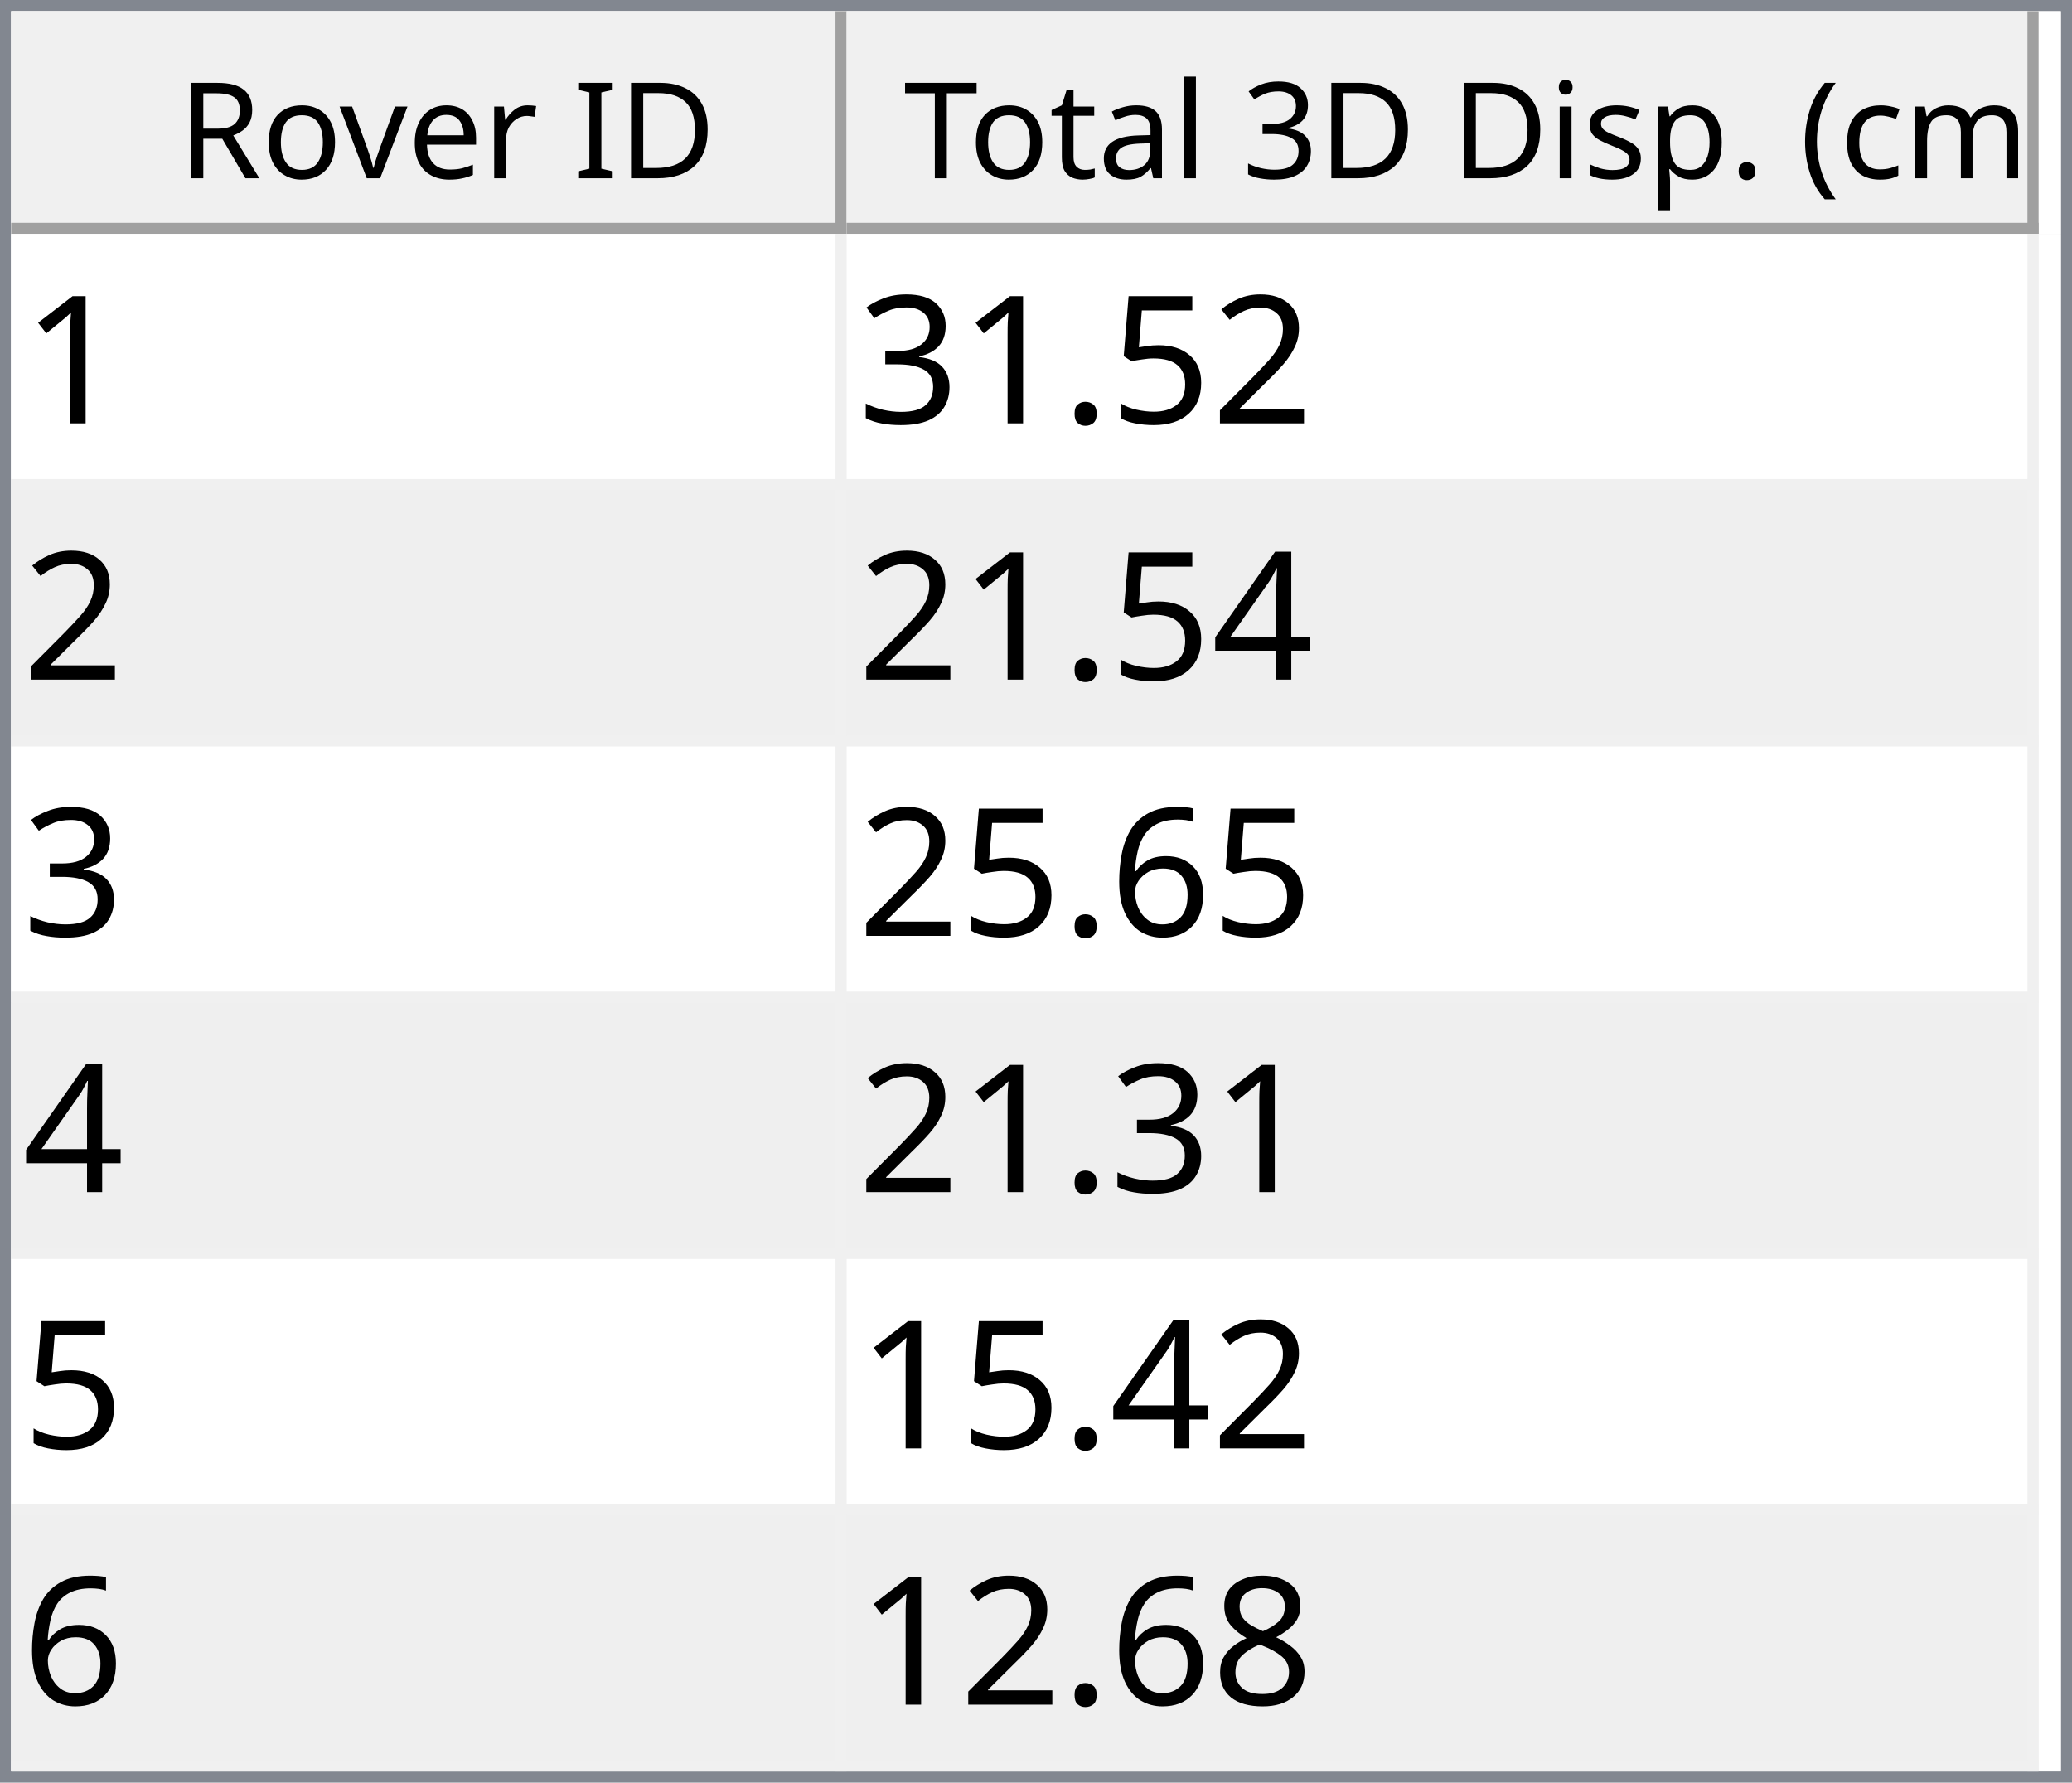
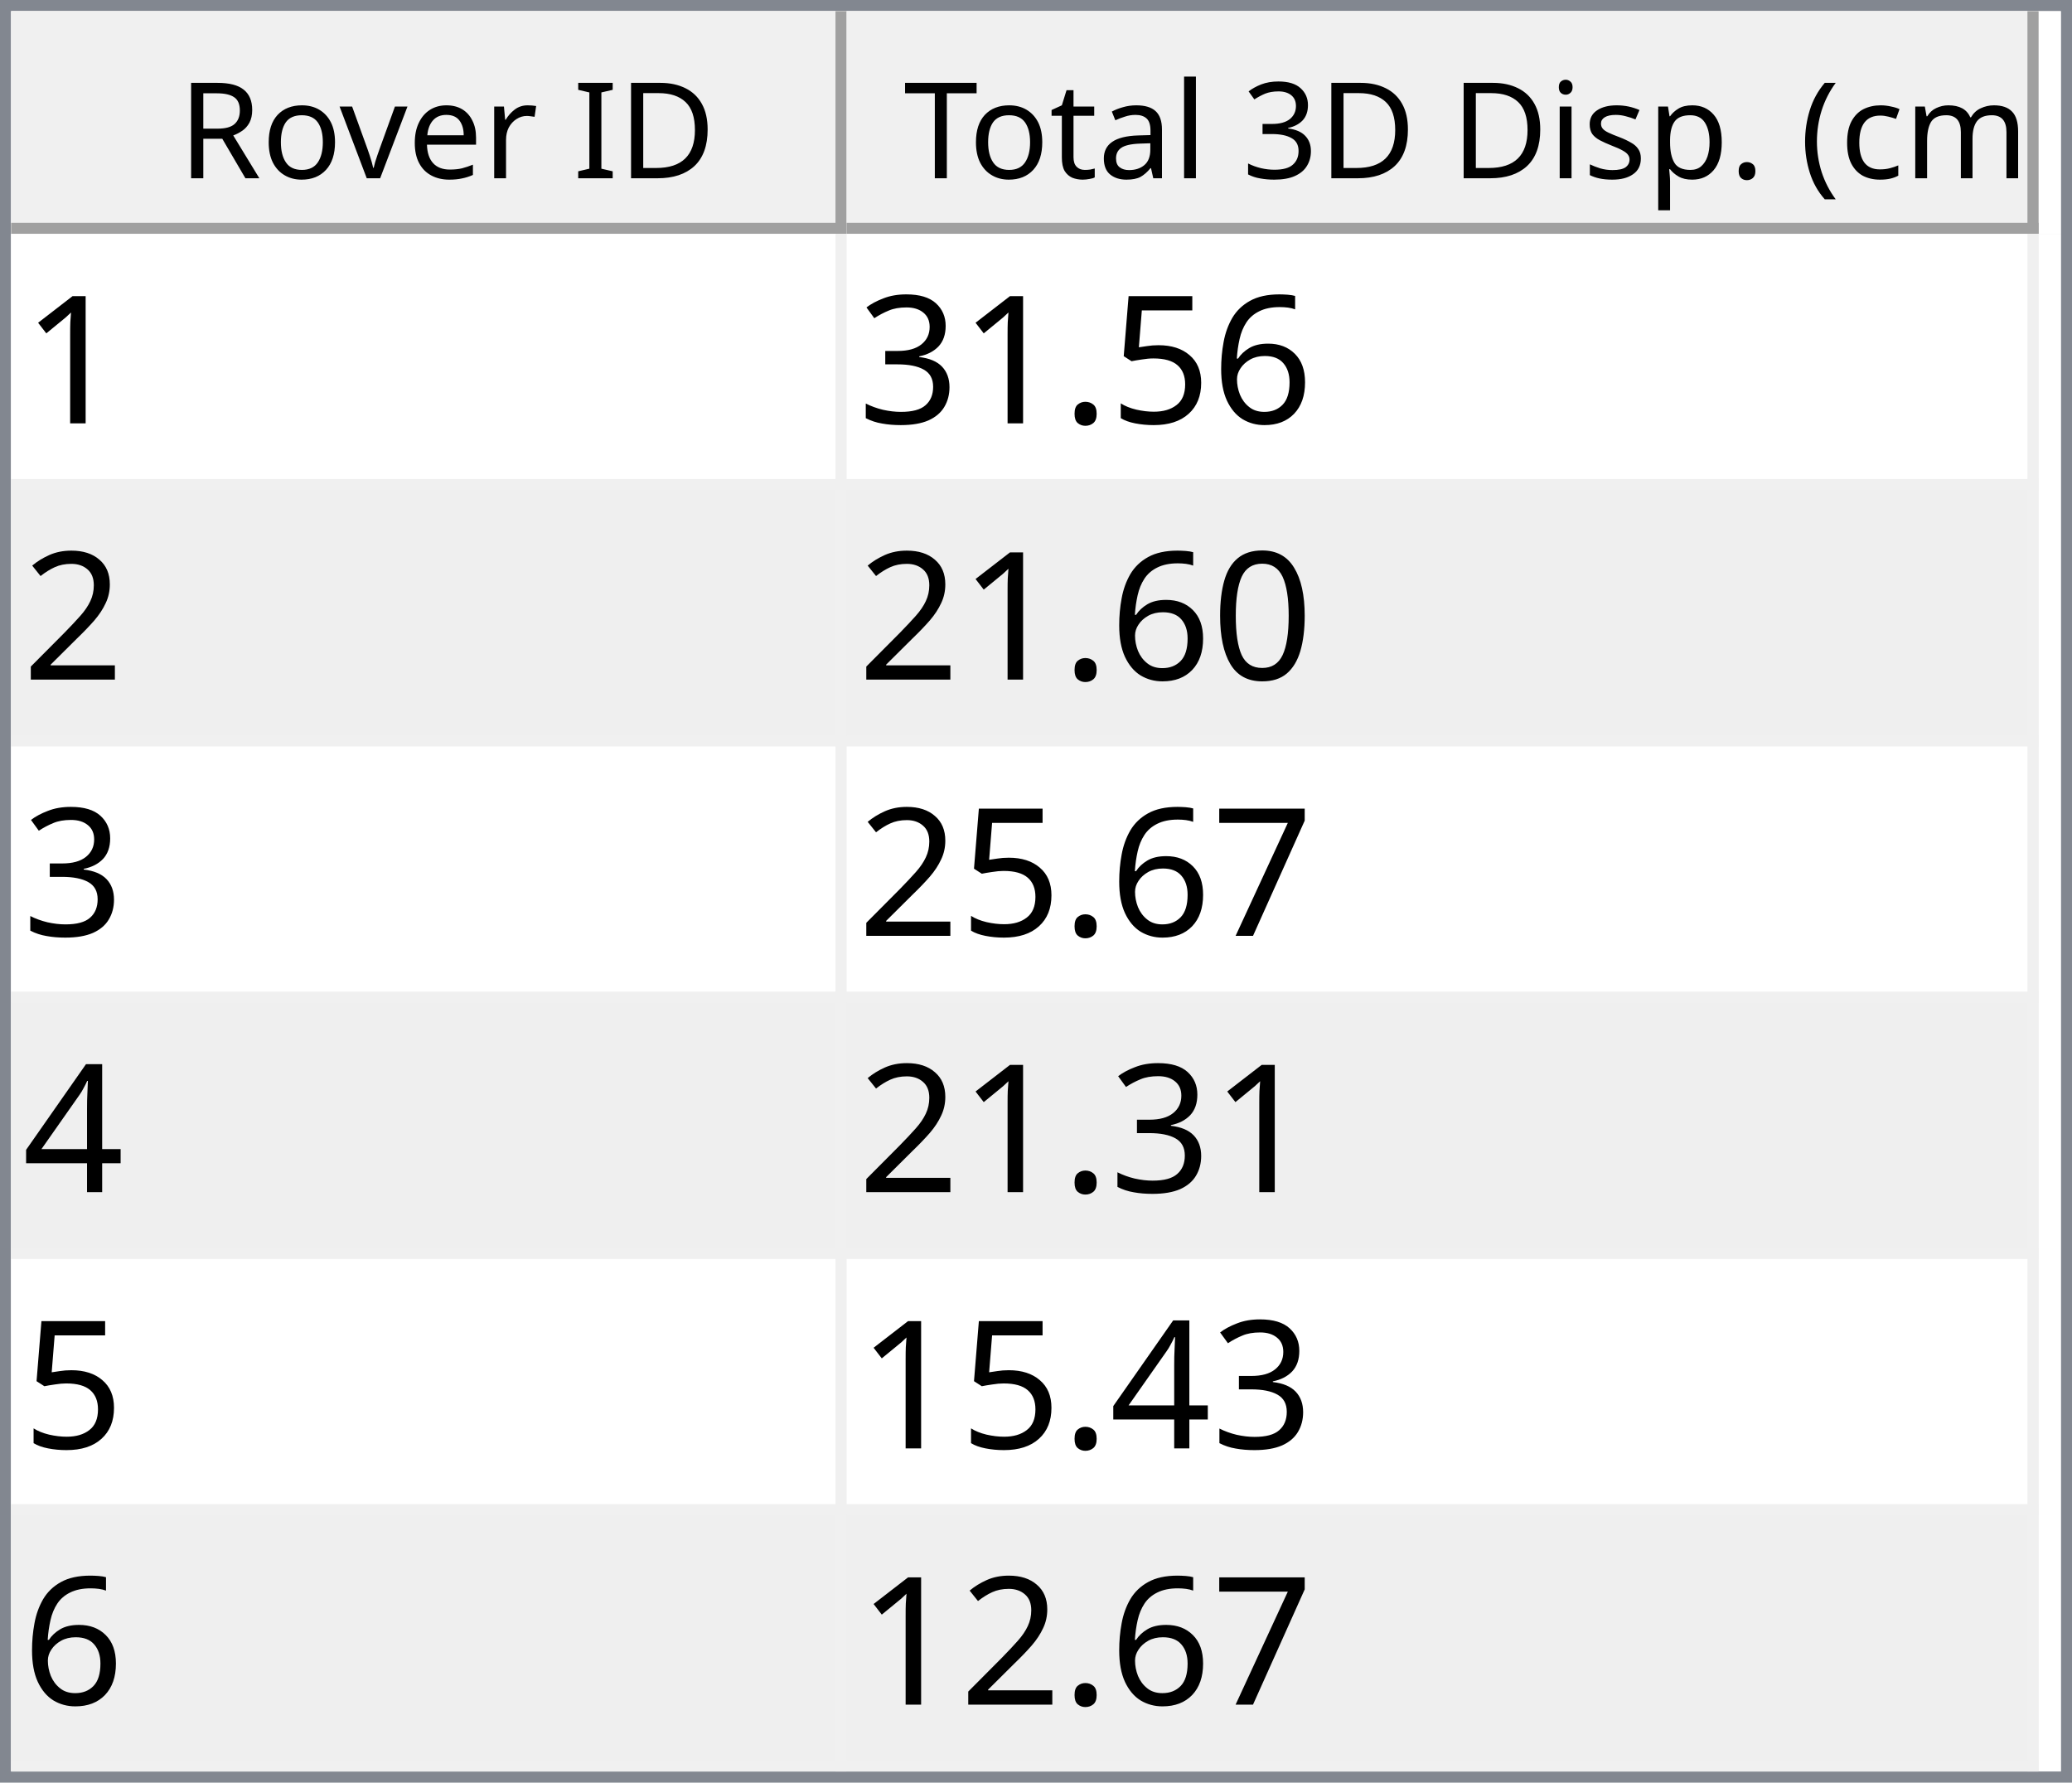
<svg xmlns="http://www.w3.org/2000/svg" style="fill-opacity:1; color-rendering:auto; color-interpolation:auto; text-rendering:auto; stroke:black; stroke-linecap:square; stroke-miterlimit:10; shape-rendering:auto; stroke-opacity:1; fill:black; stroke-dasharray:none; font-weight:normal; stroke-width:1; font-family:'Dialog'; font-style:normal; stroke-linejoin:miter; font-size:12px; stroke-dashoffset:0; image-rendering:auto;" width="186" height="160">
  <defs id="genericDefs" />
  <g>
    <defs id="defs1">
      <clipPath clipPathUnits="userSpaceOnUse" id="clipPath1">
        <path d="M0 0 L186 0 L186 160 L0 160 L0 0 Z" />
      </clipPath>
      <clipPath clipPathUnits="userSpaceOnUse" id="clipPath2">
        <path d="M0 0 L0 160 L186 160 L186 0 Z" />
      </clipPath>
      <clipPath clipPathUnits="userSpaceOnUse" id="clipPath3">
        <path d="M0 0 L0 20 L184 20 L184 0 Z" />
      </clipPath>
      <clipPath clipPathUnits="userSpaceOnUse" id="clipPath4">
        <path d="M0 0 L0 20 L75 20 L75 0 Z" />
      </clipPath>
      <clipPath clipPathUnits="userSpaceOnUse" id="clipPath5">
        <path d="M1 1 L1 19 L74 19 L74 1 Z" />
      </clipPath>
      <clipPath clipPathUnits="userSpaceOnUse" id="clipPath6">
        <path d="M0 0 L0 18 L73 18 L73 0 Z" />
      </clipPath>
      <clipPath clipPathUnits="userSpaceOnUse" id="clipPath7">
        <path d="M-0.5 -0.5 L-0.5 19.5 L74.5 19.5 L74.5 -0.5 Z" />
      </clipPath>
      <clipPath clipPathUnits="userSpaceOnUse" id="clipPath8">
        <path d="M0 0 L0 20 L107 20 L107 0 Z" />
      </clipPath>
      <clipPath clipPathUnits="userSpaceOnUse" id="clipPath9">
        <path d="M1 1 L1 19 L106 19 L106 1 Z" />
      </clipPath>
      <clipPath clipPathUnits="userSpaceOnUse" id="clipPath10">
        <path d="M0 0 L0 18 L105 18 L105 0 Z" />
      </clipPath>
      <clipPath clipPathUnits="userSpaceOnUse" id="clipPath11">
        <path d="M-0.5 -0.5 L-0.5 19.5 L106.5 19.5 L106.5 -0.5 Z" />
      </clipPath>
      <clipPath clipPathUnits="userSpaceOnUse" id="clipPath12">
        <path d="M0 0 L0 138 L184 138 L184 0 Z" />
      </clipPath>
      <clipPath clipPathUnits="userSpaceOnUse" id="clipPath13">
        <path d="M0 0 L0 138 L182 138 L182 0 Z" />
      </clipPath>
      <clipPath clipPathUnits="userSpaceOnUse" id="clipPath14">
        <path d="M-0.5 -0.5 L-0.5 137.5 L181.5 137.5 L181.5 -0.5 Z" />
      </clipPath>
      <clipPath clipPathUnits="userSpaceOnUse" id="clipPath15">
        <path d="M0 0 L0 22 L74 22 L74 0 Z" />
      </clipPath>
      <clipPath clipPathUnits="userSpaceOnUse" id="clipPath16">
        <path d="M0 0 L0 22 L106 22 L106 0 Z" />
      </clipPath>
      <font horiz-adv-x="64.551" id="font1">
        <font-face ascent="107.91" descent="25.098" units-per-em="100" style="font-style:normal; font-family:Segoe UI; font-weight:normal;" />
        <missing-glyph horiz-adv-x="64.551" d="M8.109 0 L8.109 68.266 L56.453 68.266 L56.453 0 L8.109 0 ZM15.328 7.234 L49.219 7.234 L49.219 61.031 L15.328 61.031 L15.328 7.234 Z" />
        <glyph unicode="D" horiz-adv-x="70.117" d="M9.188 0 L9.188 70.016 L28.516 70.016 Q65.531 70.016 65.531 35.891 Q65.531 19.672 55.25 9.836 Q44.969 0 27.734 0 L9.188 0 ZM17.391 62.594 L17.391 7.422 L27.828 7.422 Q41.609 7.422 49.273 14.797 Q56.938 22.172 56.938 35.688 Q56.938 62.594 28.328 62.594 L17.391 62.594 Z" />
        <glyph unicode="I" horiz-adv-x="26.611" d="M17.391 0 L9.188 0 L9.188 70.016 L17.391 70.016 L17.391 0 Z" />
        <glyph unicode=" " horiz-adv-x="27.393" d="" />
        <glyph unicode="r" horiz-adv-x="34.766" d="M34.188 41.891 Q32.078 43.5 28.125 43.5 Q23 43.5 19.555 38.672 Q16.109 33.844 16.109 25.484 L16.109 0 L8.109 0 L8.109 50 L16.109 50 L16.109 39.703 L16.312 39.703 Q18.016 44.969 21.531 47.922 Q25.047 50.875 29.391 50.875 Q32.516 50.875 34.188 50.203 L34.188 41.891 Z" />
        <glyph unicode="e" horiz-adv-x="52.295" d="M48.297 23 L12.984 23 Q13.188 14.656 17.484 10.109 Q21.781 5.562 29.297 5.562 Q37.75 5.562 44.828 11.141 L44.828 3.609 Q38.234 -1.172 27.391 -1.172 Q16.797 -1.172 10.742 5.641 Q4.688 12.453 4.688 24.812 Q4.688 36.469 11.305 43.82 Q17.922 51.172 27.734 51.172 Q37.547 51.172 42.922 44.828 Q48.297 38.484 48.297 27.203 L48.297 23 ZM40.094 29.781 Q40.047 36.719 36.75 40.578 Q33.453 44.438 27.594 44.438 Q21.922 44.438 17.969 40.383 Q14.016 36.328 13.094 29.781 L40.094 29.781 Z" />
        <glyph unicode="v" horiz-adv-x="47.9" d="M47.406 50 L27.484 0 L19.625 0 L0.688 50 L9.469 50 L22.172 13.672 Q23.578 9.672 23.922 6.688 L24.125 6.688 Q24.609 10.453 25.688 13.484 L38.969 50 L47.406 50 Z" />
        <glyph unicode="o" horiz-adv-x="58.594" d="M29 -1.172 Q17.922 -1.172 11.305 5.836 Q4.688 12.844 4.688 24.422 Q4.688 37.016 11.57 44.094 Q18.453 51.172 30.172 51.172 Q41.359 51.172 47.633 44.289 Q53.906 37.406 53.906 25.203 Q53.906 13.234 47.141 6.031 Q40.375 -1.172 29 -1.172 ZM29.594 44.438 Q21.875 44.438 17.383 39.188 Q12.891 33.938 12.891 24.703 Q12.891 15.828 17.43 10.695 Q21.969 5.562 29.594 5.562 Q37.359 5.562 41.531 10.594 Q45.703 15.625 45.703 24.906 Q45.703 34.281 41.531 39.359 Q37.359 44.438 29.594 44.438 Z" />
        <glyph unicode="R" horiz-adv-x="59.814" d="M59.375 0 L49.609 0 L37.891 19.625 Q36.281 22.359 34.766 24.289 Q33.25 26.219 31.664 27.438 Q30.078 28.656 28.25 29.219 Q26.422 29.781 24.125 29.781 L17.391 29.781 L17.391 0 L9.188 0 L9.188 70.016 L30.078 70.016 Q34.672 70.016 38.555 68.867 Q42.438 67.719 45.289 65.375 Q48.141 63.031 49.758 59.547 Q51.375 56.062 51.375 51.375 Q51.375 47.703 50.273 44.656 Q49.172 41.609 47.148 39.211 Q45.125 36.812 42.266 35.133 Q39.406 33.453 35.844 32.516 L35.844 32.328 Q37.594 31.547 38.891 30.547 Q40.188 29.547 41.359 28.18 Q42.531 26.812 43.68 25.078 Q44.828 23.344 46.234 21.047 L59.375 0 ZM17.391 62.594 L17.391 37.203 L28.516 37.203 Q31.594 37.203 34.203 38.133 Q36.812 39.062 38.719 40.797 Q40.625 42.531 41.703 45.047 Q42.781 47.562 42.781 50.688 Q42.781 56.297 39.141 59.445 Q35.5 62.594 28.609 62.594 L17.391 62.594 Z" />
        <glyph unicode=")" horiz-adv-x="30.176" d="M8.297 -15.922 L1.172 -15.922 Q16.406 2.344 16.406 26.812 Q16.406 51.469 1.078 70.016 L8.297 70.016 Q23.531 52.156 23.531 26.703 Q23.531 1.375 8.297 -15.922 Z" />
        <glyph unicode="m" horiz-adv-x="86.133" d="M79.109 0 L71.094 0 L71.094 28.719 Q71.094 37.016 68.531 40.727 Q65.969 44.438 59.906 44.438 Q54.781 44.438 51.195 39.75 Q47.609 35.062 47.609 28.516 L47.609 0 L39.594 0 L39.594 29.688 Q39.594 44.438 28.219 44.438 Q22.953 44.438 19.531 40.016 Q16.109 35.594 16.109 28.516 L16.109 0 L8.109 0 L8.109 50 L16.109 50 L16.109 42.094 L16.312 42.094 Q21.625 51.172 31.844 51.172 Q36.969 51.172 40.773 48.312 Q44.578 45.453 46 40.828 Q51.562 51.172 62.594 51.172 Q79.109 51.172 79.109 30.812 L79.109 0 Z" />
        <glyph unicode="c" horiz-adv-x="46.191" d="M42.188 2.297 Q36.422 -1.172 28.516 -1.172 Q17.828 -1.172 11.258 5.789 Q4.688 12.75 4.688 23.828 Q4.688 36.188 11.766 43.68 Q18.844 51.172 30.672 51.172 Q37.25 51.172 42.281 48.734 L42.281 40.531 Q36.719 44.438 30.375 44.438 Q22.703 44.438 17.797 38.945 Q12.891 33.453 12.891 24.516 Q12.891 15.719 17.508 10.641 Q22.125 5.562 29.891 5.562 Q36.422 5.562 42.188 9.906 L42.188 2.297 Z" />
        <glyph unicode="(" horiz-adv-x="30.176" d="M29.109 -15.922 L21.969 -15.922 Q6.844 1.375 6.844 26.703 Q6.844 52.156 21.969 70.016 L29.203 70.016 Q13.875 51.469 13.875 26.812 Q13.875 2.344 29.109 -15.922 Z" />
        <glyph unicode="." horiz-adv-x="21.68" d="M10.891 -1.078 Q8.641 -1.078 7.055 0.539 Q5.469 2.156 5.469 4.391 Q5.469 6.641 7.055 8.273 Q8.641 9.906 10.891 9.906 Q13.188 9.906 14.797 8.273 Q16.406 6.641 16.406 4.391 Q16.406 2.156 14.797 0.539 Q13.188 -1.078 10.891 -1.078 Z" />
        <glyph unicode="p" horiz-adv-x="58.789" d="M16.312 7.234 L16.109 7.234 L16.109 -23 L8.109 -23 L8.109 50 L16.109 50 L16.109 41.219 L16.312 41.219 Q22.219 51.172 33.594 51.172 Q43.266 51.172 48.688 44.461 Q54.109 37.75 54.109 26.469 Q54.109 13.922 48 6.375 Q41.891 -1.172 31.297 -1.172 Q21.578 -1.172 16.312 7.234 ZM16.109 27.391 L16.109 20.406 Q16.109 14.203 20.141 9.883 Q24.172 5.562 30.375 5.562 Q37.641 5.562 41.773 11.133 Q45.906 16.703 45.906 26.609 Q45.906 34.969 42.047 39.703 Q38.188 44.438 31.594 44.438 Q24.609 44.438 20.359 39.578 Q16.109 34.719 16.109 27.391 Z" />
        <glyph unicode="s" horiz-adv-x="42.432" d="M5.078 1.812 L5.078 10.406 Q11.625 5.562 19.484 5.562 Q30.031 5.562 30.031 12.594 Q30.031 14.594 29.125 15.992 Q28.219 17.391 26.68 18.461 Q25.141 19.531 23.07 20.383 Q21 21.234 18.609 22.172 Q15.281 23.484 12.766 24.828 Q10.25 26.172 8.57 27.859 Q6.891 29.547 6.031 31.695 Q5.172 33.844 5.172 36.719 Q5.172 40.234 6.789 42.945 Q8.406 45.656 11.086 47.484 Q13.766 49.312 17.211 50.242 Q20.656 51.172 24.312 51.172 Q30.812 51.172 35.938 48.922 L35.938 40.828 Q30.422 44.438 23.25 44.438 Q21 44.438 19.195 43.922 Q17.391 43.406 16.094 42.477 Q14.797 41.547 14.086 40.258 Q13.375 38.969 13.375 37.406 Q13.375 35.453 14.086 34.133 Q14.797 32.812 16.164 31.789 Q17.531 30.766 19.484 29.938 Q21.438 29.109 23.922 28.125 Q27.25 26.859 29.883 25.516 Q32.516 24.172 34.375 22.484 Q36.234 20.797 37.234 18.602 Q38.234 16.406 38.234 13.375 Q38.234 9.672 36.602 6.938 Q34.969 4.203 32.234 2.398 Q29.5 0.594 25.93 -0.289 Q22.359 -1.172 18.453 -1.172 Q10.75 -1.172 5.078 1.812 Z" />
        <glyph unicode="i" horiz-adv-x="24.219" d="M12.203 62.703 Q10.062 62.703 8.547 64.164 Q7.031 65.625 7.031 67.875 Q7.031 70.125 8.547 71.609 Q10.062 73.094 12.203 73.094 Q14.406 73.094 15.945 71.609 Q17.484 70.125 17.484 67.875 Q17.484 65.719 15.945 64.211 Q14.406 62.703 12.203 62.703 ZM16.109 0 L8.109 0 L8.109 50 L16.109 50 L16.109 0 Z" />
        <glyph unicode="3" horiz-adv-x="53.906" d="M46.531 19.828 Q46.531 15.094 44.75 11.211 Q42.969 7.328 39.719 4.57 Q36.469 1.812 31.93 0.297 Q27.391 -1.219 21.922 -1.219 Q11.922 -1.219 6 2.594 L6 11.188 Q13.094 5.609 22.219 5.609 Q25.875 5.609 28.828 6.539 Q31.781 7.469 33.906 9.227 Q36.031 10.984 37.18 13.477 Q38.328 15.969 38.328 19.094 Q38.328 32.812 18.797 32.812 L12.984 32.812 L12.984 39.594 L18.5 39.594 Q35.797 39.594 35.797 52.484 Q35.797 64.406 22.609 64.406 Q15.188 64.406 8.688 59.422 L8.688 67.188 Q15.375 71.188 24.609 71.188 Q29 71.188 32.57 69.969 Q36.141 68.75 38.68 66.555 Q41.219 64.359 42.609 61.281 Q44 58.203 44 54.5 Q44 40.672 30.031 36.719 L30.031 36.531 Q33.594 36.141 36.625 34.797 Q39.656 33.453 41.852 31.305 Q44.047 29.156 45.289 26.25 Q46.531 23.344 46.531 19.828 Z" />
        <glyph unicode="l" horiz-adv-x="24.219" d="M16.109 0 L8.109 0 L8.109 74.031 L16.109 74.031 L16.109 0 Z" />
        <glyph unicode="a" horiz-adv-x="50.879" d="M43.891 0 L35.891 0 L35.891 7.812 L35.688 7.812 Q30.469 -1.172 20.312 -1.172 Q12.844 -1.172 8.617 2.781 Q4.391 6.734 4.391 13.281 Q4.391 27.297 20.906 29.594 L35.891 31.688 Q35.891 44.438 25.594 44.438 Q16.547 44.438 9.281 38.281 L9.281 46.484 Q16.656 51.172 26.266 51.172 Q43.891 51.172 43.891 32.516 L43.891 0 ZM35.891 25.297 L23.828 23.641 Q18.266 22.859 15.43 20.875 Q12.594 18.891 12.594 13.875 Q12.594 10.203 15.211 7.883 Q17.828 5.562 22.172 5.562 Q28.125 5.562 32.008 9.742 Q35.891 13.922 35.891 20.312 L35.891 25.297 Z" />
        <glyph unicode="t" horiz-adv-x="33.887" d="M31.297 0.484 Q28.469 -1.078 23.828 -1.078 Q10.688 -1.078 10.688 13.578 L10.688 43.172 L2.094 43.172 L2.094 50 L10.688 50 L10.688 62.203 L18.703 64.797 L18.703 50 L31.297 50 L31.297 43.172 L18.703 43.172 L18.703 14.984 Q18.703 9.969 20.414 7.82 Q22.125 5.672 26.078 5.672 Q29.109 5.672 31.297 7.328 L31.297 0.484 Z" />
        <glyph unicode="T" horiz-adv-x="52.393" d="M50.594 62.594 L30.375 62.594 L30.375 0 L22.172 0 L22.172 62.594 L2 62.594 L2 70.016 L50.594 70.016 L50.594 62.594 Z" />
      </font>
      <font horiz-adv-x="75.0" id="font2">
        <font-face ascent="100.537" descent="21.973" units-per-em="100" style="font-style:normal; font-family:sans-serif; font-weight:normal;" />
        <missing-glyph horiz-adv-x="75.0" d="M12.5 0 L12.5 62.5 L62.5 62.5 L62.5 0 L12.5 0 ZM14.062 1.562 L60.938 1.562 L60.938 60.938 L14.062 60.938 L14.062 1.562 Z" />
        <glyph unicode="1" horiz-adv-x="55.615" d="M37.25 0 L28.469 0 L28.469 56 Q25.297 52.984 20.141 49.953 Q14.984 46.922 10.891 45.406 L10.891 53.906 Q18.266 57.375 23.781 62.305 Q29.297 67.234 31.594 71.875 L37.25 71.875 L37.25 0 Z" />
-         <glyph unicode="2" horiz-adv-x="55.615" d="M50.344 8.453 L50.344 0 L3.031 0 Q2.938 3.172 4.047 6.109 Q5.859 10.938 9.836 15.625 Q13.812 20.312 21.344 26.469 Q33.016 36.031 37.117 41.625 Q41.219 47.219 41.219 52.203 Q41.219 57.422 37.477 61.008 Q33.734 64.594 27.734 64.594 Q21.391 64.594 17.578 60.789 Q13.766 56.984 13.719 50.25 L4.688 51.172 Q5.609 61.281 11.664 66.578 Q17.719 71.875 27.938 71.875 Q38.234 71.875 44.242 66.164 Q50.25 60.453 50.25 52 Q50.25 47.703 48.492 43.555 Q46.734 39.406 42.656 34.812 Q38.578 30.219 29.109 22.219 Q21.188 15.578 18.945 13.211 Q16.703 10.844 15.234 8.453 L50.344 8.453 Z" />
+         <glyph unicode="6" horiz-adv-x="55.615" d="M49.75 54.047 L41.016 53.375 Q39.844 58.547 37.703 60.891 Q34.125 64.656 28.906 64.656 Q24.703 64.656 21.531 62.312 Q17.391 59.281 14.992 53.469 Q12.594 47.656 12.5 36.922 Q15.672 41.75 20.266 44.094 Q24.859 46.438 29.891 46.438 Q38.672 46.438 44.852 39.969 Q51.031 33.5 51.031 23.25 Q51.031 16.5 48.125 10.719 Q45.219 4.938 40.141 1.859 Q35.062 -1.219 28.609 -1.219 Q17.625 -1.219 10.695 6.859 Q3.766 14.938 3.766 33.5 Q3.766 54.25 11.422 63.672 Q18.109 71.875 29.438 71.875 Q37.891 71.875 43.289 67.141 Q48.688 62.406 49.75 54.047 ZM13.875 23.188 Q13.875 18.656 15.797 14.508 Q17.719 10.359 21.188 8.18 Q24.656 6 28.469 6 Q34.031 6 38.039 10.492 Q42.047 14.984 42.047 22.703 Q42.047 30.125 38.086 34.398 Q34.125 38.672 28.125 38.672 Q22.172 38.672 18.023 34.398 Q13.875 30.125 13.875 23.188 Z" />
        <glyph unicode="5" horiz-adv-x="55.615" d="M4.156 18.75 L13.375 19.531 Q14.406 12.797 18.141 9.398 Q21.875 6 27.156 6 Q33.5 6 37.891 10.789 Q42.281 15.578 42.281 23.484 Q42.281 31 38.062 35.352 Q33.844 39.703 27 39.703 Q22.75 39.703 19.336 37.773 Q15.922 35.844 13.969 32.766 L5.719 33.844 L12.641 70.609 L48.25 70.609 L48.25 62.203 L19.672 62.203 L15.828 42.969 Q22.266 47.469 29.344 47.469 Q38.719 47.469 45.164 40.969 Q51.609 34.469 51.609 24.266 Q51.609 14.547 45.953 7.469 Q39.062 -1.219 27.156 -1.219 Q17.391 -1.219 11.211 4.25 Q5.031 9.719 4.156 18.75 Z" />
        <glyph unicode="." horiz-adv-x="27.783" d="M9.078 0 L9.078 10.016 L19.094 10.016 L19.094 0 L9.078 0 Z" />
        <glyph unicode="3" horiz-adv-x="55.615" d="M4.203 18.891 L12.984 20.062 Q14.5 12.594 18.141 9.297 Q21.781 6 27 6 Q33.203 6 37.477 10.297 Q41.75 14.594 41.75 20.953 Q41.75 27 37.797 30.93 Q33.844 34.859 27.734 34.859 Q25.25 34.859 21.531 33.891 L22.516 41.609 Q23.391 41.5 23.922 41.5 Q29.547 41.5 34.039 44.43 Q38.531 47.359 38.531 53.469 Q38.531 58.297 35.258 61.477 Q31.984 64.656 26.812 64.656 Q21.688 64.656 18.266 61.43 Q14.844 58.203 13.875 51.766 L5.078 53.328 Q6.688 62.156 12.398 67.016 Q18.109 71.875 26.609 71.875 Q32.469 71.875 37.398 69.359 Q42.328 66.844 44.945 62.5 Q47.562 58.156 47.562 53.266 Q47.562 48.641 45.07 44.828 Q42.578 41.016 37.703 38.766 Q44.047 37.312 47.562 32.695 Q51.078 28.078 51.078 21.141 Q51.078 11.766 44.242 5.25 Q37.406 -1.266 26.953 -1.266 Q17.531 -1.266 11.305 4.352 Q5.078 9.969 4.203 18.891 Z" />
+         <glyph unicode="2" horiz-adv-x="55.615" d="M50.344 8.453 L50.344 0 L3.031 0 Q2.938 3.172 4.047 6.109 Q5.859 10.938 9.836 15.625 Q13.812 20.312 21.344 26.469 Q33.016 36.031 37.117 41.625 Q41.219 47.219 41.219 52.203 Q41.219 57.422 37.477 61.008 Q33.734 64.594 27.734 64.594 Q21.391 64.594 17.578 60.789 Q13.766 56.984 13.719 50.25 L4.688 51.172 Q5.609 61.281 11.664 66.578 Q17.719 71.875 27.938 71.875 Q38.234 71.875 44.242 66.164 Q50.25 60.453 50.25 52 Q50.25 47.703 48.492 43.555 Q46.734 39.406 42.656 34.812 Q38.578 30.219 29.109 22.219 Q21.188 15.578 18.945 13.211 Q16.703 10.844 15.234 8.453 L50.344 8.453 Z" />
+         <glyph unicode="0" horiz-adv-x="55.615" d="M4.156 35.297 Q4.156 48 6.766 55.742 Q9.375 63.484 14.523 67.68 Q19.672 71.875 27.484 71.875 Q33.25 71.875 37.594 69.555 Q41.938 67.234 44.773 62.867 Q47.609 58.5 49.219 52.227 Q50.828 45.953 50.828 35.297 Q50.828 22.703 48.242 14.969 Q45.656 7.234 40.508 3.008 Q35.359 -1.219 27.484 -1.219 Q17.141 -1.219 11.234 6.203 Q4.156 15.141 4.156 35.297 ZM13.188 35.297 Q13.188 17.672 17.312 11.836 Q21.438 6 27.484 6 Q33.547 6 37.672 11.859 Q41.797 17.719 41.797 35.297 Q41.797 52.984 37.672 58.789 Q33.547 64.594 27.391 64.594 Q21.344 64.594 17.719 59.469 Q13.188 52.938 13.188 35.297 Z" />
+         <glyph unicode="7" horiz-adv-x="55.615" d="M4.734 62.203 L4.734 70.656 L51.078 70.656 L51.078 63.812 Q44.234 56.547 37.523 44.484 Q30.812 32.422 27.156 19.672 Q24.516 10.688 23.781 0 L14.75 0 Q14.891 8.453 18.062 20.414 Q21.234 32.375 27.172 43.484 Q33.109 54.594 39.797 62.203 L4.734 62.203 Z" />
        <glyph unicode="4" horiz-adv-x="55.615" d="M32.328 0 L32.328 17.141 L1.266 17.141 L1.266 25.203 L33.938 71.578 L41.109 71.578 L41.109 25.203 L50.781 25.203 L50.781 17.141 L41.109 17.141 L41.109 0 L32.328 0 ZM32.328 25.203 L32.328 57.469 L9.906 25.203 L32.328 25.203 Z" />
-         <glyph unicode="6" horiz-adv-x="55.615" d="M49.75 54.047 L41.016 53.375 Q39.844 58.547 37.703 60.891 Q34.125 64.656 28.906 64.656 Q24.703 64.656 21.531 62.312 Q17.391 59.281 14.992 53.469 Q12.594 47.656 12.5 36.922 Q15.672 41.75 20.266 44.094 Q24.859 46.438 29.891 46.438 Q38.672 46.438 44.852 39.969 Q51.031 33.5 51.031 23.25 Q51.031 16.5 48.125 10.719 Q45.219 4.938 40.141 1.859 Q35.062 -1.219 28.609 -1.219 Q17.625 -1.219 10.695 6.859 Q3.766 14.938 3.766 33.5 Q3.766 54.25 11.422 63.672 Q18.109 71.875 29.438 71.875 Q37.891 71.875 43.289 67.141 Q48.688 62.406 49.75 54.047 ZM13.875 23.188 Q13.875 18.656 15.797 14.508 Q17.719 10.359 21.188 8.18 Q24.656 6 28.469 6 Q34.031 6 38.039 10.492 Q42.047 14.984 42.047 22.703 Q42.047 30.125 38.086 34.398 Q34.125 38.672 28.125 38.672 Q22.172 38.672 18.023 34.398 Q13.875 30.125 13.875 23.188 Z" />
-         <glyph unicode="8" horiz-adv-x="55.615" d="M17.672 38.812 Q12.203 40.828 9.57 44.539 Q6.938 48.25 6.938 53.422 Q6.938 61.234 12.555 66.555 Q18.172 71.875 27.484 71.875 Q36.859 71.875 42.578 66.43 Q48.297 60.984 48.297 53.172 Q48.297 48.188 45.68 44.508 Q43.062 40.828 37.75 38.812 Q44.344 36.672 47.781 31.883 Q51.219 27.094 51.219 20.453 Q51.219 11.281 44.727 5.031 Q38.234 -1.219 27.641 -1.219 Q17.047 -1.219 10.547 5.055 Q4.047 11.328 4.047 20.703 Q4.047 27.688 7.594 32.398 Q11.141 37.109 17.672 38.812 ZM15.922 53.719 Q15.922 48.641 19.195 45.414 Q22.469 42.188 27.688 42.188 Q32.766 42.188 36.016 45.383 Q39.266 48.578 39.266 53.219 Q39.266 58.062 35.914 61.359 Q32.562 64.656 27.594 64.656 Q22.562 64.656 19.242 61.43 Q15.922 58.203 15.922 53.719 ZM13.094 20.656 Q13.094 16.891 14.875 13.375 Q16.656 9.859 20.172 7.93 Q23.688 6 27.734 6 Q34.031 6 38.133 10.055 Q42.234 14.109 42.234 20.359 Q42.234 26.703 38.016 30.859 Q33.797 35.016 27.438 35.016 Q21.234 35.016 17.164 30.914 Q13.094 26.812 13.094 20.656 Z" />
      </font>
    </defs>
    <g style="fill:white; stroke:white;">
      <rect x="0" y="0" width="186" style="clip-path:url(#clipPath1); stroke:none;" height="160" />
    </g>
    <g style="fill:white; text-rendering:optimizeSpeed; color-rendering:optimizeSpeed; image-rendering:optimizeSpeed; shape-rendering:crispEdges; stroke:white; color-interpolation:sRGB;">
      <rect x="0" width="186" height="160" y="0" style="stroke:none;" />
      <path style="stroke:none;" d="M0 160 L186 160 L186 0 L0 0 Z" />
    </g>
    <g style="fill:rgb(240,240,240); font-family:'Segoe UI'; stroke:rgb(240,240,240);">
      <rect x="0" y="0" width="186" style="clip-path:url(#clipPath2); stroke:none;" height="160" />
    </g>
    <g style="fill:rgb(130,135,144); font-family:'Segoe UI'; stroke:rgb(130,135,144);">
      <path d="M0 0 L186 0 L186 160 L0 160 L0 0 ZM1 1 L185 1 L185 159 L1 159 L1 1 Z" style="fill-rule:evenodd; clip-path:url(#clipPath2); stroke:none;" />
    </g>
    <g style="fill:white; font-family:'Segoe UI'; stroke:white;" transform="translate(1,1)">
      <rect x="0" y="0" width="184" style="clip-path:url(#clipPath3); stroke:none;" height="20" />
    </g>
    <g style="fill:rgb(240,240,240); font-family:'Segoe UI'; stroke:rgb(240,240,240);" transform="translate(1,1)">
      <rect x="0" y="0" width="75" style="clip-path:url(#clipPath4); stroke:none;" height="20" />
    </g>
    <g style="font-family:'Segoe UI';" transform="translate(2,2)">
      <text x="14" xml:space="preserve" y="14" style="clip-path:url(#clipPath6); stroke:none;">Rover ID</text>
    </g>
    <g style="fill:rgb(160,160,160); font-family:'Segoe UI'; stroke:rgb(160,160,160); stroke-linejoin:bevel;" transform="translate(1.5,1.5)">
      <line x1="74" x2="74" y1="0" style="fill:none; clip-path:url(#clipPath7);" y2="19" />
    </g>
    <g style="fill:rgb(160,160,160); font-family:'Segoe UI'; stroke:rgb(160,160,160); stroke-linejoin:bevel;" transform="matrix(1,0,0,1,1,1) translate(0.5,0.5)">
      <line x1="0" x2="74" y1="19" style="fill:none; clip-path:url(#clipPath7);" y2="19" />
    </g>
    <g style="fill:rgb(240,240,240); font-family:'Segoe UI'; stroke:rgb(240,240,240);" transform="translate(76,1)">
      <rect x="0" y="0" width="107" style="clip-path:url(#clipPath8); stroke:none;" height="20" />
    </g>
    <g style="font-family:'Segoe UI';" transform="translate(77,2)">
      <text x="1" xml:space="preserve" y="14" style="clip-path:url(#clipPath10); stroke:none;"> Total 3D Disp. (cm)</text>
    </g>
    <g style="fill:rgb(160,160,160); font-family:'Segoe UI'; stroke:rgb(160,160,160); stroke-linejoin:bevel;" transform="translate(76.5,1.5)">
      <line x1="106" x2="106" y1="0" style="fill:none; clip-path:url(#clipPath11);" y2="19" />
    </g>
    <g style="fill:rgb(160,160,160); font-family:'Segoe UI'; stroke:rgb(160,160,160); stroke-linejoin:bevel;" transform="matrix(1,0,0,1,76,1) translate(0.5,0.5)">
      <line x1="0" x2="106" y1="19" style="fill:none; clip-path:url(#clipPath11);" y2="19" />
    </g>
    <g style="fill:white; font-family:'Segoe UI'; stroke:white;" transform="translate(1,21)">
      <rect x="0" y="0" width="184" style="clip-path:url(#clipPath12); stroke:none;" height="138" />
    </g>
    <g style="fill:rgb(240,240,240); font-size:16px; font-family:sans-serif; stroke:rgb(240,240,240);" transform="translate(1,21)">
      <rect x="0" y="0" width="182" style="clip-path:url(#clipPath13); stroke:none;" height="138" />
      <line transform="translate(0.5,0.5)" x1="0" x2="181" y1="22" style="clip-path:url(#clipPath14); fill:none; stroke-linejoin:bevel;" y2="22" />
    </g>
    <g transform="matrix(1,0,0,1,1,21) translate(0.5,0.5)" style="fill:rgb(240,240,240); font-size:16px; font-family:sans-serif; stroke:rgb(240,240,240); stroke-linejoin:bevel;">
      <line x1="0" x2="181" y1="45" style="fill:none; clip-path:url(#clipPath14);" y2="45" />
    </g>
    <g transform="matrix(1,0,0,1,1,21) translate(0.5,0.5)" style="fill:rgb(240,240,240); font-size:16px; font-family:sans-serif; stroke:rgb(240,240,240); stroke-linejoin:bevel;">
      <line x1="0" x2="181" y1="68" style="fill:none; clip-path:url(#clipPath14);" y2="68" />
    </g>
    <g transform="matrix(1,0,0,1,1,21) translate(0.5,0.5)" style="fill:rgb(240,240,240); font-size:16px; font-family:sans-serif; stroke:rgb(240,240,240); stroke-linejoin:bevel;">
      <line x1="0" x2="181" y1="91" style="fill:none; clip-path:url(#clipPath14);" y2="91" />
    </g>
    <g transform="matrix(1,0,0,1,1,21) translate(0.5,0.5)" style="fill:rgb(240,240,240); font-size:16px; font-family:sans-serif; stroke:rgb(240,240,240); stroke-linejoin:bevel;">
      <line x1="0" x2="181" y1="114" style="fill:none; clip-path:url(#clipPath14);" y2="114" />
    </g>
    <g transform="matrix(1,0,0,1,1,21) translate(0.5,0.5)" style="fill:rgb(240,240,240); font-size:16px; font-family:sans-serif; stroke:rgb(240,240,240); stroke-linejoin:bevel;">
      <line x1="0" x2="181" y1="137" style="fill:none; clip-path:url(#clipPath14);" y2="137" />
    </g>
    <g transform="matrix(1,0,0,1,1,21) translate(0.5,0.5)" style="fill:rgb(240,240,240); font-size:16px; font-family:sans-serif; stroke:rgb(240,240,240); stroke-linejoin:bevel;">
      <line x1="74" x2="74" y1="0" style="fill:none; clip-path:url(#clipPath14);" y2="137" />
    </g>
    <g transform="matrix(1,0,0,1,1,21) translate(0.5,0.5)" style="fill:rgb(240,240,240); font-size:16px; font-family:sans-serif; stroke:rgb(240,240,240); stroke-linejoin:bevel;">
      <line x1="181" x2="181" y1="0" style="fill:none; clip-path:url(#clipPath14);" y2="137" />
    </g>
    <g style="fill:white; font-size:16px; font-family:sans-serif; stroke:white;" transform="matrix(1,0,0,1,1,21)">
      <rect x="0" y="0" width="74" style="clip-path:url(#clipPath15); stroke:none;" height="22" />
      <text x="1" y="17" style="fill:black; clip-path:url(#clipPath15); stroke:none;" xml:space="preserve">1</text>
    </g>
    <g style="fill:white; font-size:16px; font-family:sans-serif; stroke:white;" transform="matrix(1,0,0,1,1,21) translate(75,0)">
      <rect x="0" y="0" width="106" style="clip-path:url(#clipPath16); stroke:none;" height="22" />
-       <text x="1" y="17" style="fill:black; clip-path:url(#clipPath16); stroke:none;" xml:space="preserve">31.52</text>
+       <text x="1" y="17" style="fill:black; clip-path:url(#clipPath16); stroke:none;" xml:space="preserve">31.56</text>
    </g>
    <g style="fill:rgb(239,239,239); font-size:16px; font-family:sans-serif; stroke:rgb(239,239,239);" transform="matrix(1,0,0,1,1,21) translate(0,23)">
      <rect x="0" y="0" width="74" style="clip-path:url(#clipPath15); stroke:none;" height="22" />
      <text x="1" y="17" style="fill:black; clip-path:url(#clipPath15); stroke:none;" xml:space="preserve">2</text>
    </g>
    <g style="fill:rgb(239,239,239); font-size:16px; font-family:sans-serif; stroke:rgb(239,239,239);" transform="matrix(1,0,0,1,1,21) translate(75,23)">
      <rect x="0" y="0" width="106" style="clip-path:url(#clipPath16); stroke:none;" height="22" />
-       <text x="1" y="17" style="fill:black; clip-path:url(#clipPath16); stroke:none;" xml:space="preserve">21.54</text>
+       <text x="1" y="17" style="fill:black; clip-path:url(#clipPath16); stroke:none;" xml:space="preserve">21.60</text>
    </g>
    <g style="fill:white; font-size:16px; font-family:sans-serif; stroke:white;" transform="matrix(1,0,0,1,1,21) translate(0,46)">
      <rect x="0" y="0" width="74" style="clip-path:url(#clipPath15); stroke:none;" height="22" />
      <text x="1" y="17" style="fill:black; clip-path:url(#clipPath15); stroke:none;" xml:space="preserve">3</text>
    </g>
    <g style="fill:white; font-size:16px; font-family:sans-serif; stroke:white;" transform="matrix(1,0,0,1,1,21) translate(75,46)">
      <rect x="0" y="0" width="106" style="clip-path:url(#clipPath16); stroke:none;" height="22" />
-       <text x="1" y="17" style="fill:black; clip-path:url(#clipPath16); stroke:none;" xml:space="preserve">25.65</text>
+       <text x="1" y="17" style="fill:black; clip-path:url(#clipPath16); stroke:none;" xml:space="preserve">25.67</text>
    </g>
    <g style="fill:rgb(239,239,239); font-size:16px; font-family:sans-serif; stroke:rgb(239,239,239);" transform="matrix(1,0,0,1,1,21) translate(0,69)">
      <rect x="0" y="0" width="74" style="clip-path:url(#clipPath15); stroke:none;" height="22" />
      <text x="1" y="17" style="fill:black; clip-path:url(#clipPath15); stroke:none;" xml:space="preserve">4</text>
    </g>
    <g style="fill:rgb(239,239,239); font-size:16px; font-family:sans-serif; stroke:rgb(239,239,239);" transform="matrix(1,0,0,1,1,21) translate(75,69)">
      <rect x="0" y="0" width="106" style="clip-path:url(#clipPath16); stroke:none;" height="22" />
      <text x="1" y="17" style="fill:black; clip-path:url(#clipPath16); stroke:none;" xml:space="preserve">21.31</text>
    </g>
    <g style="fill:white; font-size:16px; font-family:sans-serif; stroke:white;" transform="matrix(1,0,0,1,1,21) translate(0,92)">
      <rect x="0" y="0" width="74" style="clip-path:url(#clipPath15); stroke:none;" height="22" />
      <text x="1" y="17" style="fill:black; clip-path:url(#clipPath15); stroke:none;" xml:space="preserve">5</text>
    </g>
    <g style="fill:white; font-size:16px; font-family:sans-serif; stroke:white;" transform="matrix(1,0,0,1,1,21) translate(75,92)">
      <rect x="0" y="0" width="106" style="clip-path:url(#clipPath16); stroke:none;" height="22" />
-       <text x="1" y="17" style="fill:black; clip-path:url(#clipPath16); stroke:none;" xml:space="preserve">15.42</text>
+       <text x="1" y="17" style="fill:black; clip-path:url(#clipPath16); stroke:none;" xml:space="preserve">15.43</text>
    </g>
    <g style="fill:rgb(239,239,239); font-size:16px; font-family:sans-serif; stroke:rgb(239,239,239);" transform="matrix(1,0,0,1,1,21) translate(0,115)">
      <rect x="0" y="0" width="74" style="clip-path:url(#clipPath15); stroke:none;" height="22" />
      <text x="1" y="17" style="fill:black; clip-path:url(#clipPath15); stroke:none;" xml:space="preserve">6</text>
    </g>
    <g style="fill:rgb(239,239,239); font-size:16px; font-family:sans-serif; stroke:rgb(239,239,239);" transform="matrix(1,0,0,1,1,21) translate(75,115)">
      <rect x="0" y="0" width="106" style="clip-path:url(#clipPath16); stroke:none;" height="22" />
-       <text x="1" y="17" style="fill:black; clip-path:url(#clipPath16); stroke:none;" xml:space="preserve">12.68</text>
+       <text x="1" y="17" style="fill:black; clip-path:url(#clipPath16); stroke:none;" xml:space="preserve">12.67</text>
    </g>
  </g>
</svg>
